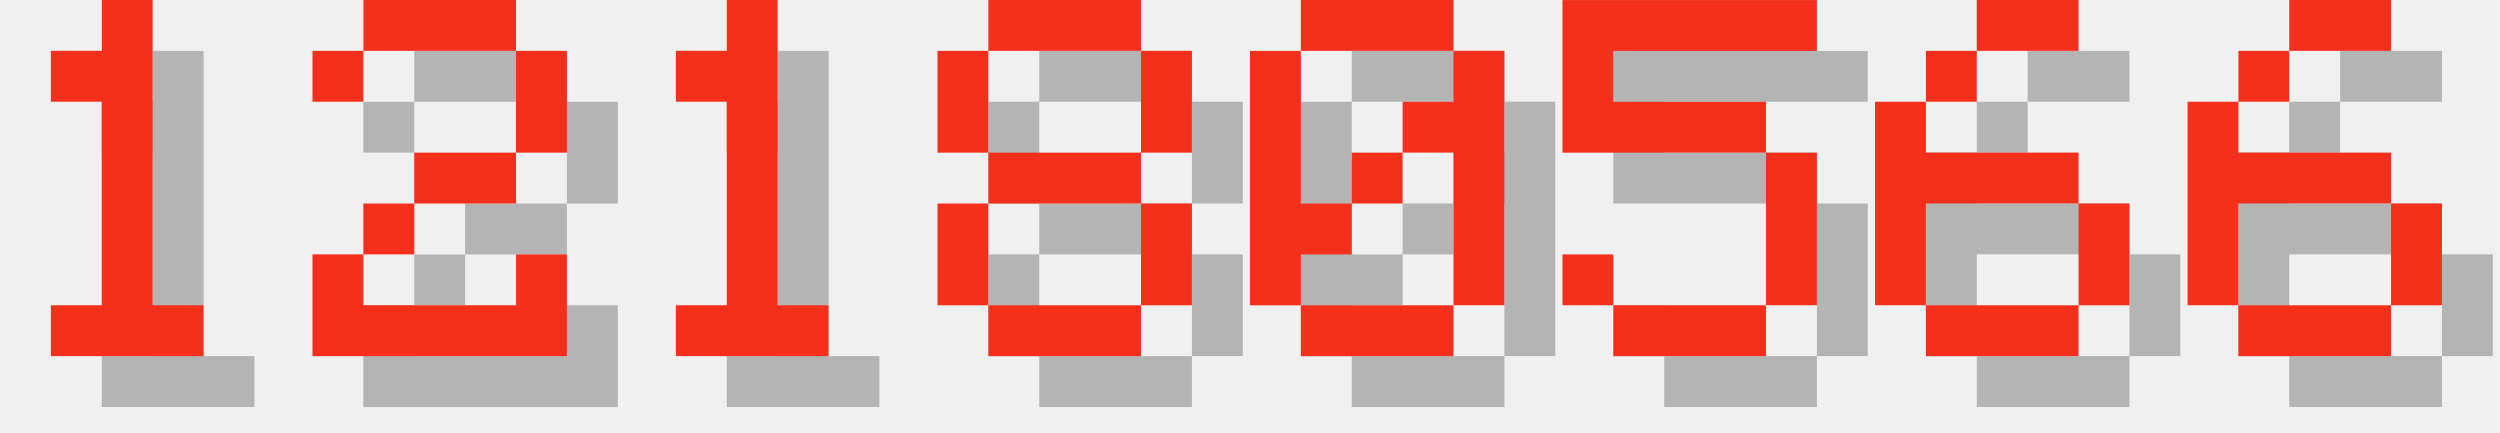
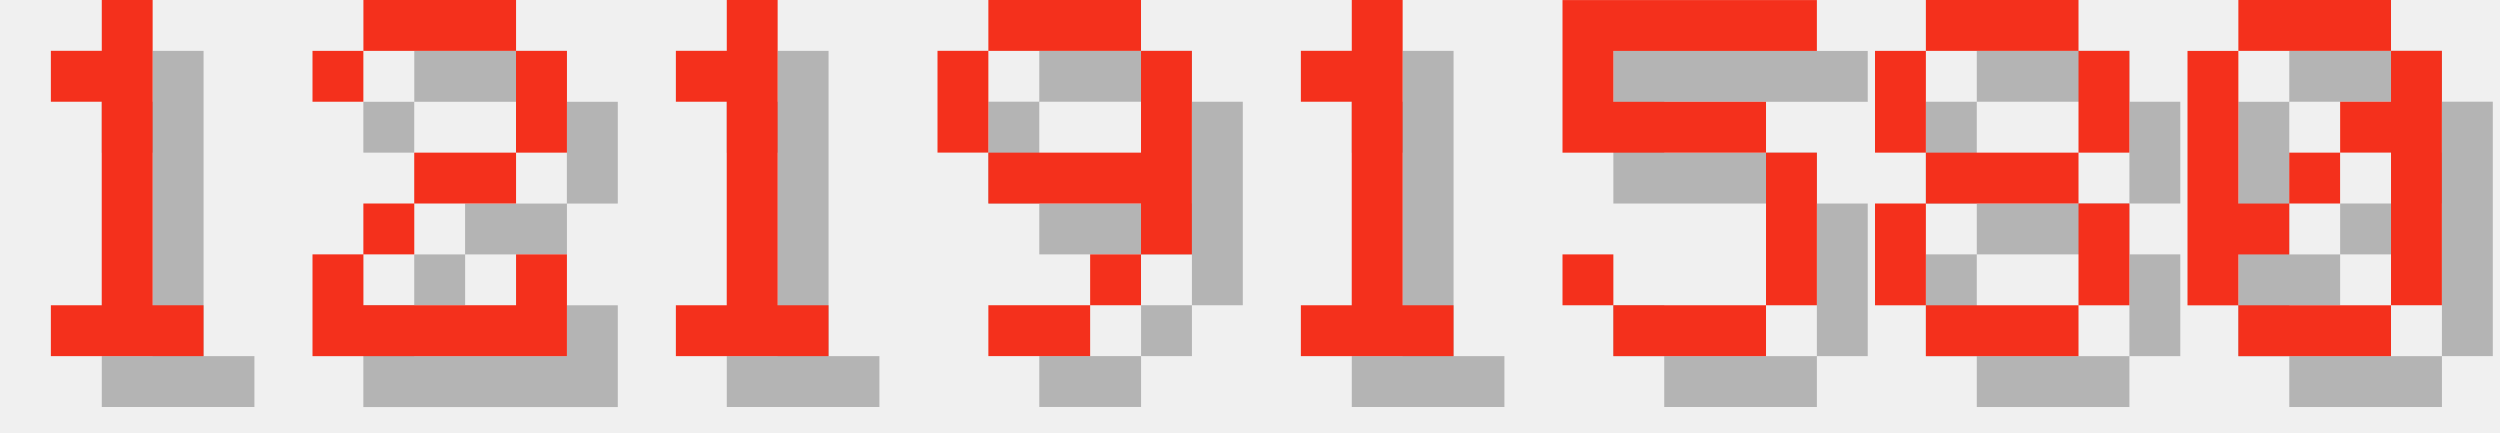
<svg xmlns="http://www.w3.org/2000/svg" version="1.1" width="208.0" height="36">
  <style>
        .text-foreground {
            fill: #F4301C;
        }
        .text-shadow {
            fill: #000000;
            fill-opacity: 0.25;
        }
    </style>
  <g class="digit" id="digit_1" transform="translate(0.0, 0), scale(4)">
    <path id="digit_1_shadow" class="text-shadow" d="m2.117 2.117v1.058h1.058v4.233h-1.058v1.058h3.175v-1.058h-1.058v-6.35h-1.058v1.058h-1.058z" fill-opacity=".5" style="paint-order:stroke fill markers" />
    <path id="digit_1_fg" class="text-foreground" d="m1.058 1.058v1.058h1.058v4.233h-1.058v1.058h3.175v-1.058h-1.058v-6.35h-1.058v1.058h-1.058z" fill="#fff" style="paint-order:stroke fill markers" />
  </g>
  <g class="digit" id="digit_2" transform="translate(26.0, 0), scale(4)">
    <path id="digit_2_shadow" class="text-shadow" d="m1.058 2.117v1.058h1.058v-1.058h3.175v2.117h-2.117v1.058h-1.058v1.058h-1.058v2.117h5.292v-2.117h-1.058v1.058h-3.175v-1.058h1.058v-1.058h2.117v-1.058h1.058v-2.117h-1.058v-1.058h-3.175v1.058h-1.058z" fill-opacity=".5" style="paint-order:stroke fill markers" />
    <path id="digit_2_fg" class="text-foreground" d="m0 1.058v1.058h1.058v-1.058h3.175v2.117h-2.117v1.058h-1.058v1.058h-1.058v2.117h5.292v-2.117h-1.058v1.058h-3.175v-1.058h1.058v-1.058h2.117v-1.058h1.058v-2.117h-1.058v-1.058h-3.175v1.058h-1.058z" fill="#fff" style="paint-order:stroke fill markers" />
  </g>
  <g class="digit" id="digit_1" transform="translate(52.0, 0), scale(4)">
    <path id="digit_1_shadow" class="text-shadow" d="m2.117 2.117v1.058h1.058v4.233h-1.058v1.058h3.175v-1.058h-1.058v-6.35h-1.058v1.058h-1.058z" fill-opacity=".5" style="paint-order:stroke fill markers" />
    <path id="digit_1_fg" class="text-foreground" d="m1.058 1.058v1.058h1.058v4.233h-1.058v1.058h3.175v-1.058h-1.058v-6.35h-1.058v1.058h-1.058z" fill="#fff" style="paint-order:stroke fill markers" />
  </g>
-   <g class="digit" id="digit_8" transform="translate(78.0, 0), scale(4)">
-     <path id="digit_8_shadow" class="text-shadow" d="m2.117 1.058v1.058h3.175v-1.058h-3.175zm3.175 1.058v2.117h1.058v-2.117h-1.058zm0 2.117h-3.175v1.058h3.175v-1.058zm0 1.058v2.117h1.058v-2.117h-1.058zm0 2.117h-3.175v1.058h3.175v-1.058zm-3.175 0v-2.117h-1.058v2.117h1.058zm0-3.175v-2.117h-1.058v2.117h1.058z" fill-opacity=".5" style="paint-order:stroke fill markers" />
-     <path id="digit_8_fg" class="text-foreground" d="m1.058 0v1.058h3.175v-1.058h-3.175zm3.175 1.058v2.117h1.058v-2.117h-1.058zm0 2.117h-3.175v1.058h3.175v-1.058zm0 1.058v2.117h1.058v-2.117h-1.058zm0 2.117h-3.175v1.058h3.175v-1.058zm-3.175 0v-2.117h-1.058v2.117h1.058zm0-3.175v-2.117h-1.058v2.117h1.058z" fill="#fff" style="paint-order:stroke fill markers" />
+   <g class="digit" id="digit_9" transform="translate(78.0, 0), scale(4)">
+     <path id="digit_9_shadow" class="text-shadow" d="m2.117 1.058v1.058h3.175v-1.058h-3.175zm3.175 1.058v2.117h-3.175v1.058h3.175v1.058h1.058v-4.233h-1.058zm0 4.233h-1.058v1.058h1.058v-1.058zm-1.058 1.058h-2.117v1.058h2.117v-1.058zm-2.117-3.175v-2.117h-1.058v2.117h1.058z" fill-opacity=".5" style="paint-order:stroke fill markers" />
+     <path id="digit_9_fg" class="text-foreground" d="m1.058 0v1.058h3.175v-1.058h-3.175zm3.175 1.058v2.117h-3.175v1.058h3.175v1.058h1.058v-4.233h-1.058zm0 4.233h-1.058v1.058h1.058v-1.058zm-1.058 1.058h-2.117v1.058h2.117v-1.058zm-2.117-3.175v-2.117h-1.058v2.117h1.058z" fill="#fff" style="paint-order:stroke fill markers" />
  </g>
-   <g class="digit" id="digit_0" transform="translate(104.0, 0), scale(4)">
-     <path id="digit_0_shadow" class="text-shadow" d="m2.117 1.058v1.058h3.175v-1.058h-3.175zm3.175 1.058v1.058h-1.058v1.058h1.058v3.175h1.058v-5.292h-1.058zm0 5.292h-3.175v1.058h3.175v-1.058zm-3.175 0v-1.058h1.058v-1.058h-1.058v-3.175h-1.058v5.292h1.058zm1.058-2.117h1.058v-1.058h-1.058v1.058z" fill-opacity=".5" style="paint-order:stroke fill markers" />
-     <path id="digit_0_fg" class="text-foreground" d="m1.058 0v1.058h3.175v-1.058h-3.175zm3.175 1.058v1.058h-1.058v1.058h1.058v3.175h1.058v-5.292h-1.058zm0 5.292h-3.175v1.058h3.175v-1.058zm-3.175 0v-1.058h1.058v-1.058h-1.058v-3.175h-1.058v5.292h1.058zm1.058-2.117h1.058v-1.058h-1.058v1.058z" fill="#fff" style="paint-order:stroke fill markers" />
+   <g class="digit" id="digit_1" transform="translate(104.0, 0), scale(4)">
+     <path id="digit_1_shadow" class="text-shadow" d="m2.117 2.117v1.058h1.058v4.233h-1.058v1.058h3.175v-1.058h-1.058v-6.35h-1.058v1.058h-1.058z" fill-opacity=".5" style="paint-order:stroke fill markers" />
+     <path id="digit_1_fg" class="text-foreground" d="m1.058 1.058v1.058h1.058v4.233h-1.058v1.058h3.175v-1.058h-1.058v-6.35h-1.058v1.058h-1.058z" fill="#fff" style="paint-order:stroke fill markers" />
  </g>
  <g class="digit" id="digit_5" transform="translate(130.0, 0), scale(4)">
    <path id="digit_5_shadow" class="text-shadow" d="m1.058 1.058v3.175h4.233v3.175h-3.175v-1.058h-1.058v1.058h1.058v1.058h3.175v-1.058h1.058v-3.175h-1.058v-1.058h-3.175v-1.058h4.233v-1.058h-5.292z" fill-opacity=".5" style="paint-order:stroke fill markers" />
    <path id="digit_5_fg" class="text-foreground" d="m0 0v3.175h4.233v3.175h-3.175v-1.058h-1.058v1.058h1.058v1.058h3.175v-1.058h1.058v-3.175h-1.058v-1.058h-3.175v-1.058h4.233v-1.058h-5.292z" fill="#fff" style="paint-order:stroke fill markers" />
  </g>
-   <g class="digit" id="digit_6" transform="translate(156.0, 0), scale(4)">
-     <path id="digit_6_shadow" class="text-shadow" d="m3.175 1.058v1.058h2.117v-1.058h-2.117zm0 1.058h-1.058v1.058h1.058v-1.058zm-1.058 1.058h-1.058v4.233h1.058v-2.117h3.175v-1.058h-3.175v-1.058zm3.175 2.117v2.117h1.058v-2.117h-1.058zm0 2.117h-3.175v1.058h3.175v-1.058z" fill-opacity=".5" style="paint-order:stroke fill markers" />
-     <path id="digit_6_fg" class="text-foreground" d="m2.117 0v1.058h2.117v-1.058h-2.117zm0 1.058h-1.058v1.058h1.058v-1.058zm-1.058 1.058h-1.058v4.233h1.058v-2.117h3.175v-1.058h-3.175v-1.058zm3.175 2.117v2.117h1.058v-2.117h-1.058zm0 2.117h-3.175v1.058h3.175v-1.058z" fill="#fff" style="paint-order:stroke fill markers" />
+   <g class="digit" id="digit_8" transform="translate(156.0, 0), scale(4)">
+     <path id="digit_8_shadow" class="text-shadow" d="m2.117 1.058v1.058h3.175v-1.058h-3.175zm3.175 1.058v2.117h1.058v-2.117h-1.058zm0 2.117h-3.175v1.058h3.175v-1.058zm0 1.058v2.117h1.058v-2.117h-1.058zm0 2.117h-3.175v1.058h3.175v-1.058zm-3.175 0v-2.117h-1.058v2.117h1.058zm0-3.175v-2.117h-1.058v2.117h1.058z" fill-opacity=".5" style="paint-order:stroke fill markers" />
+     <path id="digit_8_fg" class="text-foreground" d="m1.058 0v1.058h3.175v-1.058h-3.175zm3.175 1.058v2.117h1.058v-2.117h-1.058zm0 2.117h-3.175v1.058h3.175v-1.058zm0 1.058v2.117h1.058v-2.117h-1.058zm0 2.117h-3.175v1.058h3.175v-1.058zm-3.175 0v-2.117h-1.058v2.117h1.058zm0-3.175v-2.117h-1.058v2.117h1.058z" fill="#fff" style="paint-order:stroke fill markers" />
  </g>
-   <g class="digit" id="digit_6" transform="translate(182.0, 0), scale(4)">
-     <path id="digit_6_shadow" class="text-shadow" d="m3.175 1.058v1.058h2.117v-1.058h-2.117zm0 1.058h-1.058v1.058h1.058v-1.058zm-1.058 1.058h-1.058v4.233h1.058v-2.117h3.175v-1.058h-3.175v-1.058zm3.175 2.117v2.117h1.058v-2.117h-1.058zm0 2.117h-3.175v1.058h3.175v-1.058z" fill-opacity=".5" style="paint-order:stroke fill markers" />
-     <path id="digit_6_fg" class="text-foreground" d="m2.117 0v1.058h2.117v-1.058h-2.117zm0 1.058h-1.058v1.058h1.058v-1.058zm-1.058 1.058h-1.058v4.233h1.058v-2.117h3.175v-1.058h-3.175v-1.058zm3.175 2.117v2.117h1.058v-2.117h-1.058zm0 2.117h-3.175v1.058h3.175v-1.058z" fill="#fff" style="paint-order:stroke fill markers" />
+   <g class="digit" id="digit_0" transform="translate(182.0, 0), scale(4)">
+     <path id="digit_0_shadow" class="text-shadow" d="m2.117 1.058v1.058h3.175v-1.058h-3.175zm3.175 1.058v1.058h-1.058v1.058h1.058v3.175h1.058v-5.292h-1.058zm0 5.292h-3.175v1.058h3.175v-1.058zm-3.175 0v-1.058h1.058v-1.058h-1.058v-3.175h-1.058v5.292h1.058zm1.058-2.117h1.058v-1.058h-1.058v1.058z" fill-opacity=".5" style="paint-order:stroke fill markers" />
+     <path id="digit_0_fg" class="text-foreground" d="m1.058 0v1.058h3.175v-1.058h-3.175zm3.175 1.058v1.058h-1.058v1.058h1.058v3.175h1.058v-5.292h-1.058zm0 5.292h-3.175v1.058h3.175v-1.058zm-3.175 0v-1.058h1.058v-1.058h-1.058v-3.175h-1.058v5.292h1.058zm1.058-2.117h1.058v-1.058h-1.058v1.058z" fill="#fff" style="paint-order:stroke fill markers" />
  </g>
</svg>
